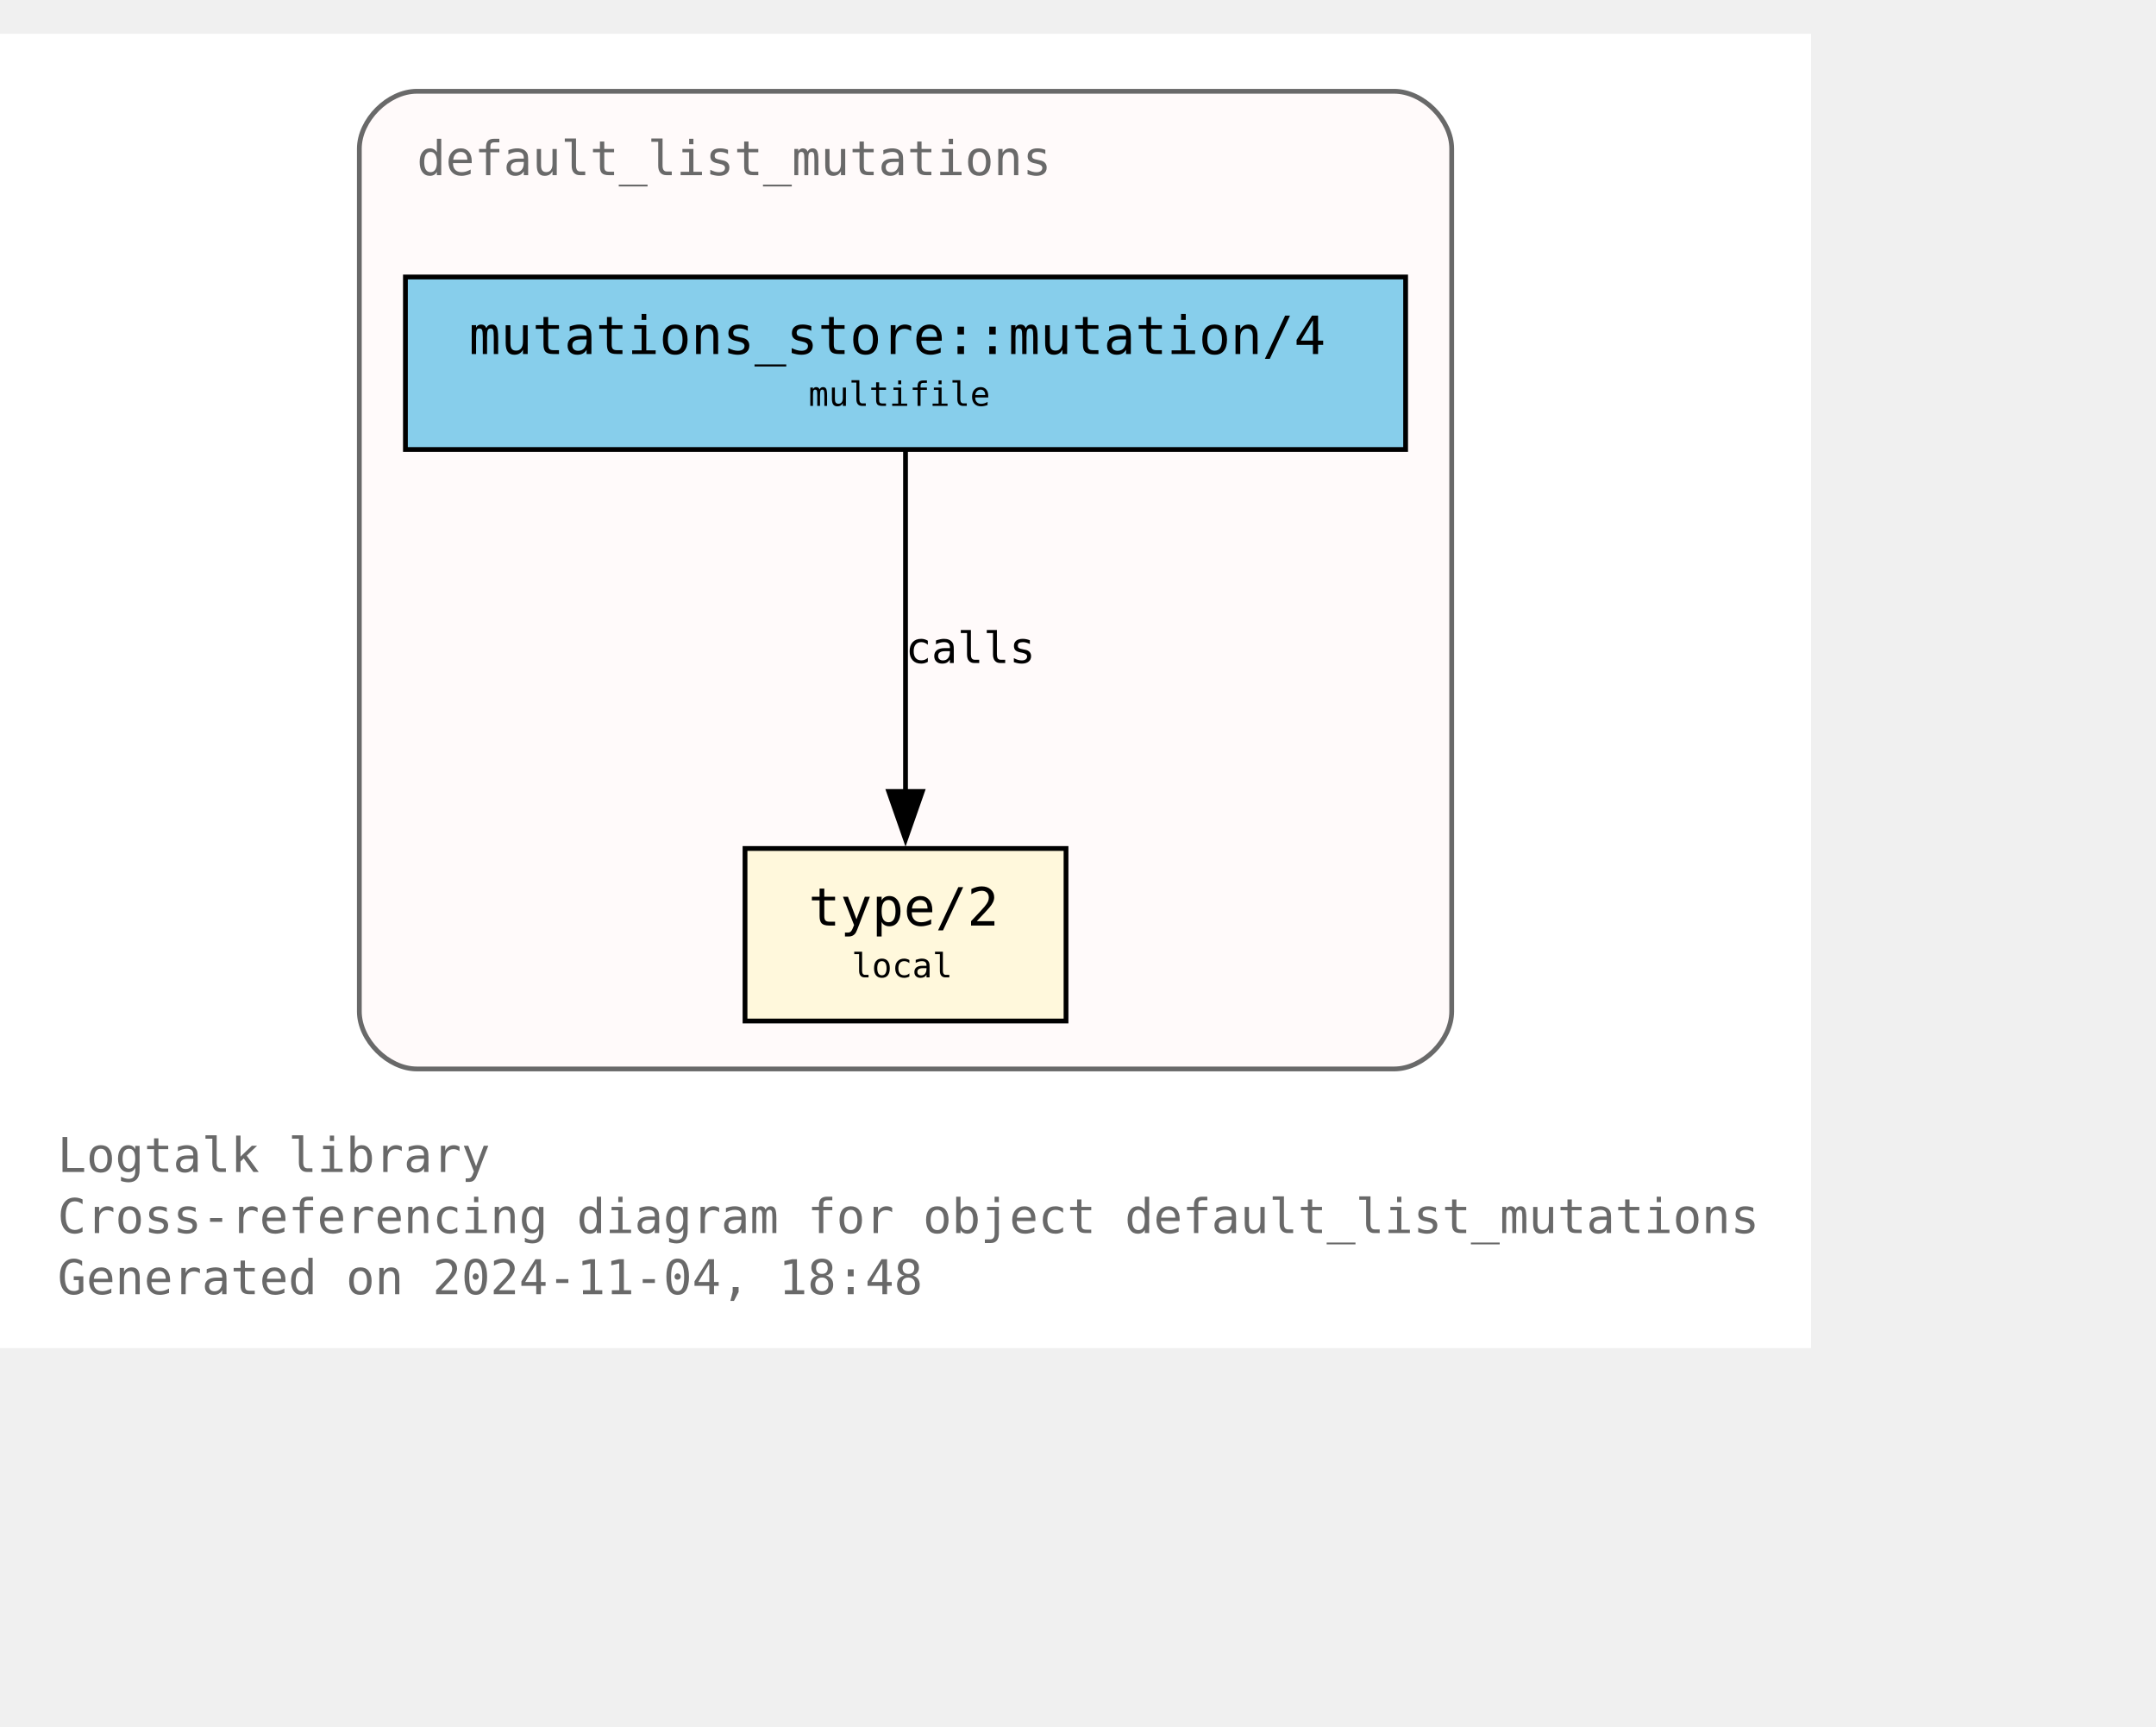
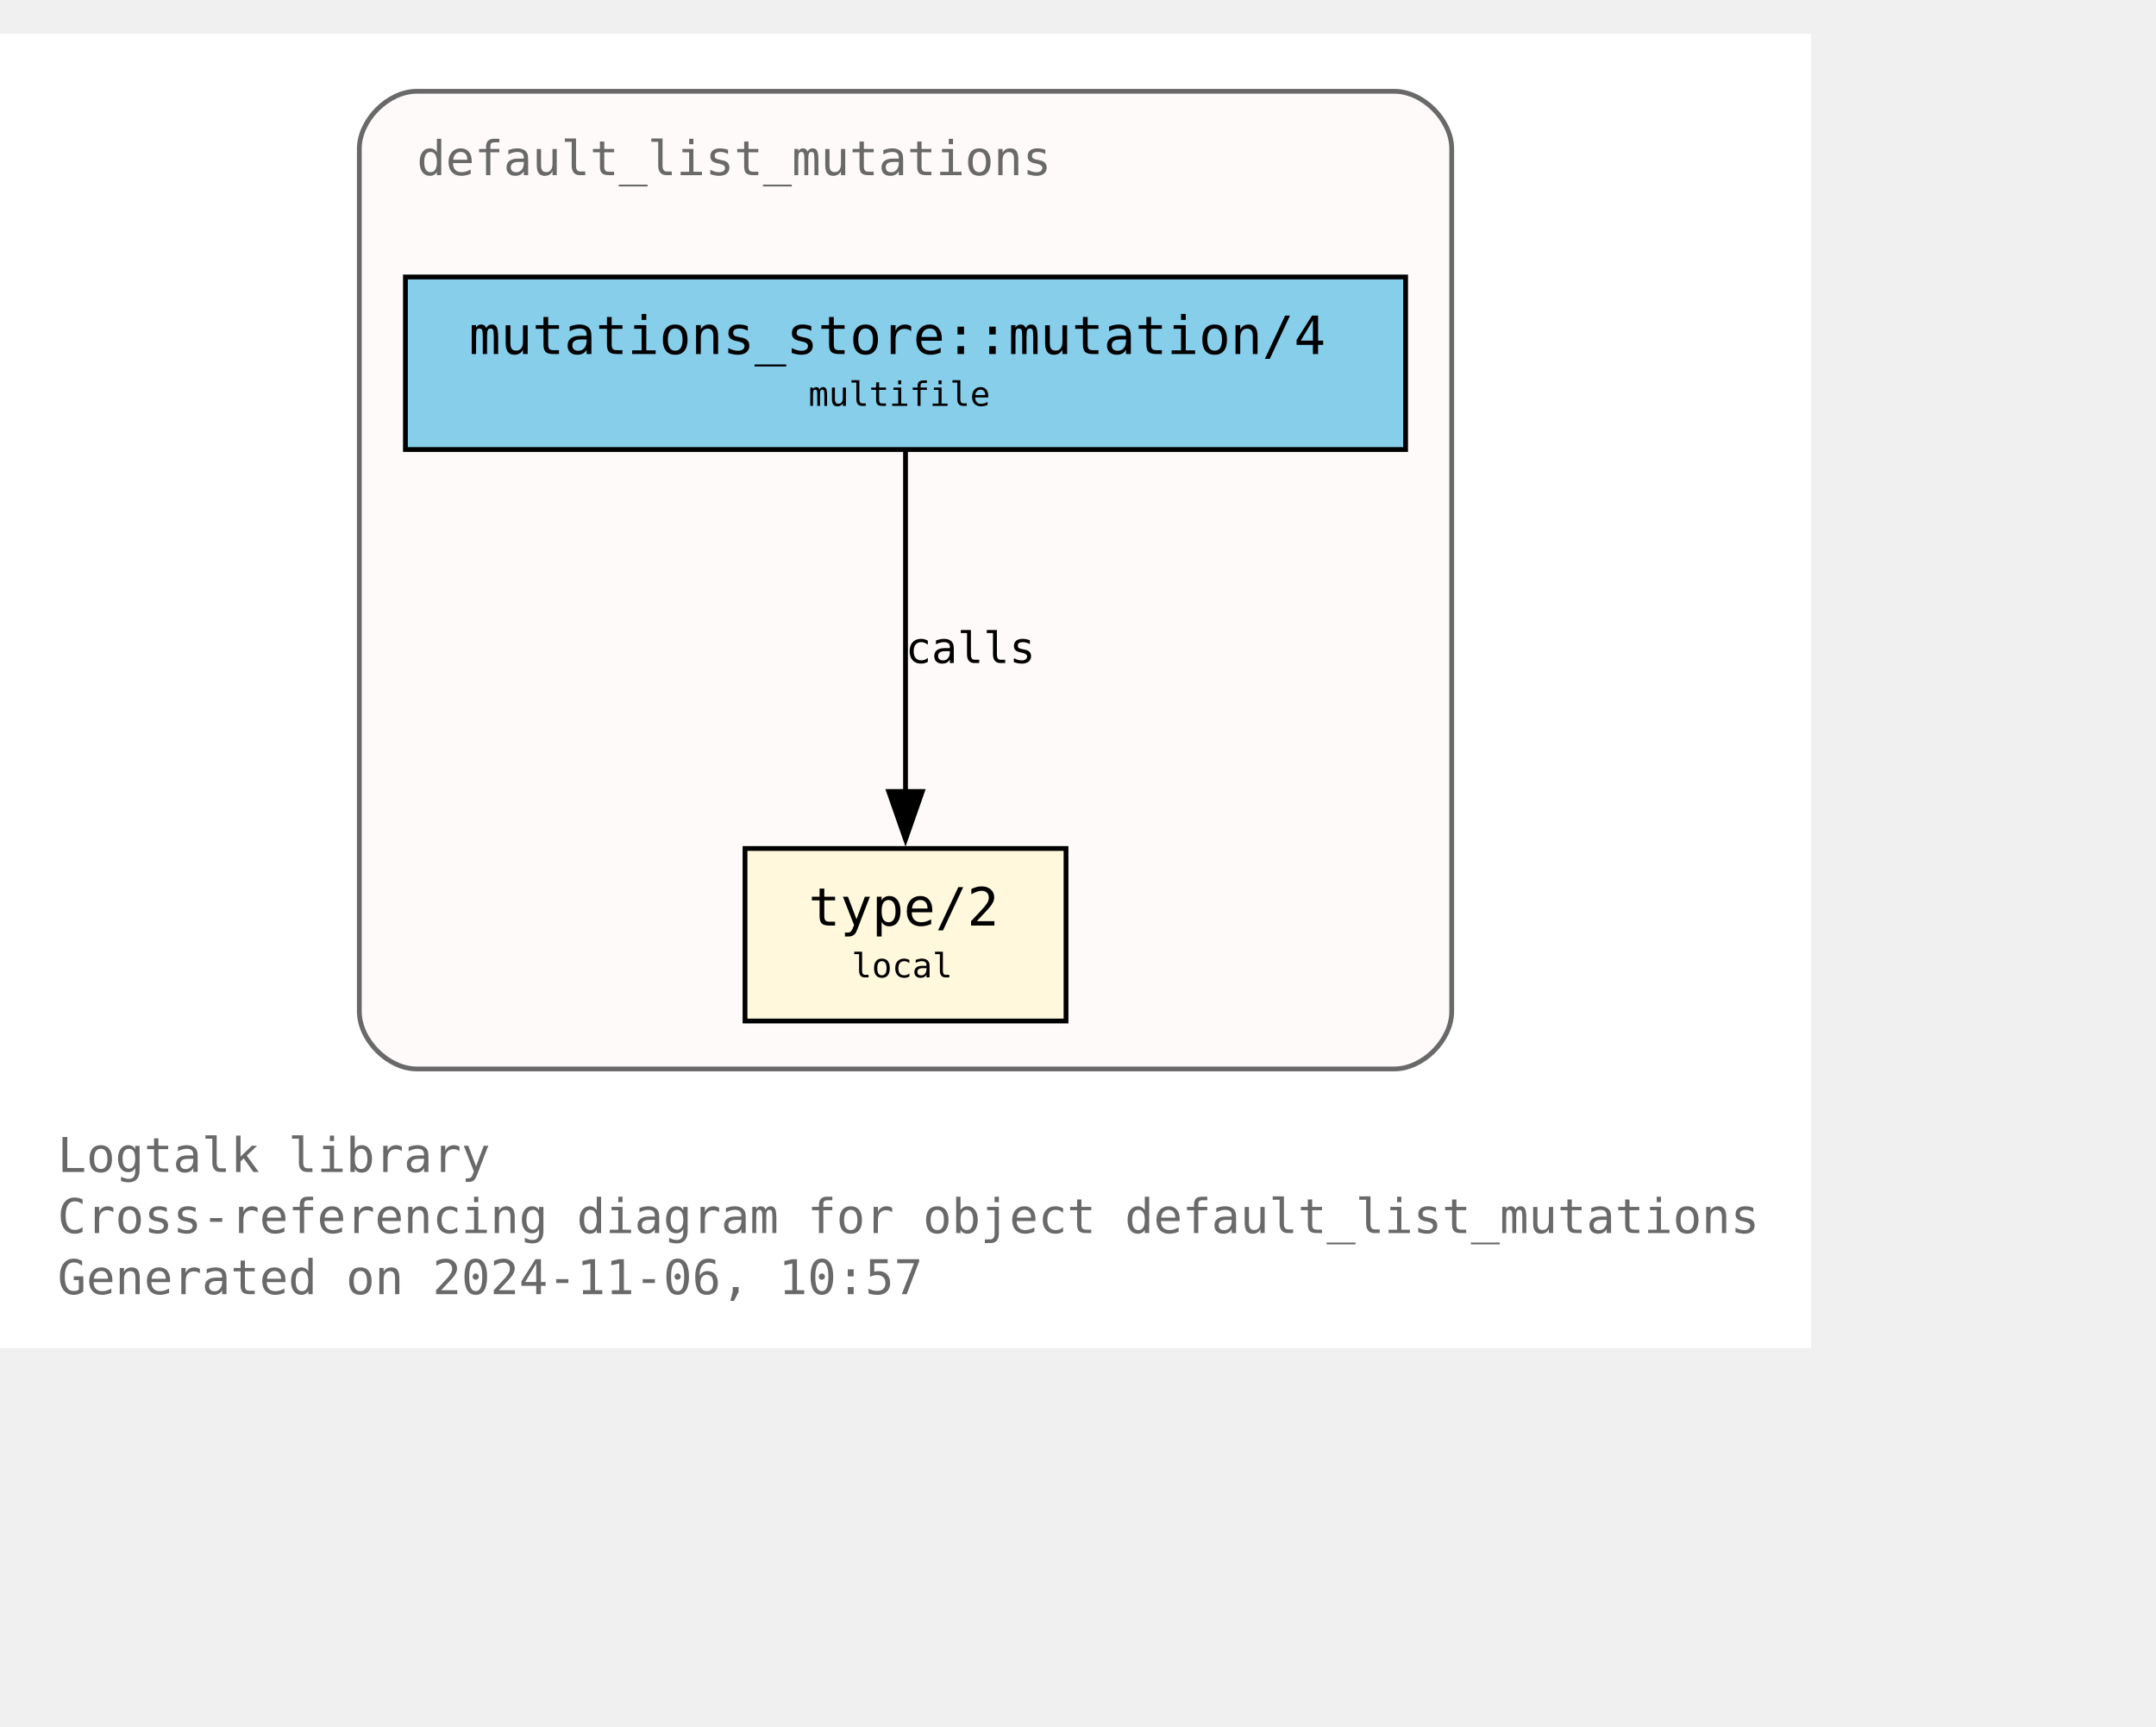
<svg xmlns="http://www.w3.org/2000/svg" xmlns:xlink="http://www.w3.org/1999/xlink" width="522pt" height="418pt" viewBox="72.00 72.00 450.00 346.25">
  <g id="graph0" class="graph" transform="scale(1 1) rotate(0) translate(76 342.25)">
    <polygon fill="white" stroke="none" points="-4,4 -4,-270.25 374,-270.25 374,4 -4,4" />
    <text text-anchor="start" x="8" y="-32.75" font-family="Monospace" font-size="10.00" fill="dimgray">Logtalk library</text>
    <text text-anchor="start" x="8" y="-20" font-family="Monospace" font-size="10.00" fill="dimgray">Cross-referencing diagram for object default_list_mutations</text>
-     <text text-anchor="start" x="8" y="-7.25" font-family="Monospace" font-size="10.00" fill="dimgray">Generated on 2024-11-04, 18:48</text>
+     <text text-anchor="start" x="8" y="-7.25" font-family="Monospace" font-size="10.00" fill="dimgray">Generated on 2024-11-06, 10:57</text>
    <g id="clust1" class="cluster">
      <g id="a_clust1">
        <a xlink:title="default_list_mutations">
          <path fill="snow" stroke="dimgray" d="M83,-54.25C83,-54.25 287,-54.25 287,-54.25 293,-54.25 299,-60.25 299,-66.25 299,-66.25 299,-246.25 299,-246.25 299,-252.25 293,-258.25 287,-258.25 287,-258.25 83,-258.25 83,-258.25 77,-258.25 71,-252.25 71,-246.25 71,-246.25 71,-66.25 71,-66.25 71,-60.25 77,-54.25 83,-54.25" />
          <g id="a_clust1_0">
-             <a xlink:href="https://github.com/LogtalkDotOrg/logtalk3/tree/3bc33cdb0d2b4002508d1e27b0cb35007acd5ebd/library/mutations/default_list_mutations.lgt" xlink:title="https://github.com/LogtalkDotOrg/logtalk3/tree/3bc33cdb0d2b4002508d1e27b0cb35007acd5ebd/library/mutations/default_list_mutations.lgt">
+             <a xlink:href="https://github.com/LogtalkDotOrg/logtalk3/tree/f62f9aa2398269ef43bffc892e23c32da4d54cd2/library/mutations/default_list_mutations.lgt" xlink:title="https://github.com/LogtalkDotOrg/logtalk3/tree/f62f9aa2398269ef43bffc892e23c32da4d54cd2/library/mutations/default_list_mutations.lgt">
              <text text-anchor="start" x="83" y="-240.75" font-family="Monospace" font-size="10.00" fill="dimgray">default_list_mutations</text>
            </a>
          </g>
        </a>
      </g>
    </g>
    <g id="node1" class="node">
      <g id="a_node1">
-         <a xlink:href="https://github.com/LogtalkDotOrg/logtalk3/tree/3bc33cdb0d2b4002508d1e27b0cb35007acd5ebd/library/mutations/default_list_mutations.lgt#L67" xlink:title="https://github.com/LogtalkDotOrg/logtalk3/tree/3bc33cdb0d2b4002508d1e27b0cb35007acd5ebd/library/mutations/default_list_mutations.lgt#L67">
+         <a xlink:href="https://github.com/LogtalkDotOrg/logtalk3/tree/f62f9aa2398269ef43bffc892e23c32da4d54cd2/library/mutations/default_list_mutations.lgt#L67" xlink:title="https://github.com/LogtalkDotOrg/logtalk3/tree/f62f9aa2398269ef43bffc892e23c32da4d54cd2/library/mutations/default_list_mutations.lgt#L67">
          <polygon fill="cornsilk" stroke="black" points="218.5,-100.25 151.5,-100.25 151.5,-64.25 218.5,-64.25 218.5,-100.25" />
          <text text-anchor="start" x="159.5" y="-84.95" font-family="Monospace" font-size="9.00"> </text>
          <text text-anchor="start" x="164.75" y="-84.17" font-family="Monospace" font-size="11.00">type/2</text>
          <text text-anchor="start" x="205.25" y="-84.95" font-family="Monospace" font-size="9.00"> </text>
          <text text-anchor="start" x="159.5" y="-72.58" font-family="Monospace" font-size="9.00"> </text>
          <text text-anchor="start" x="173.75" y="-73.35" font-family="Monospace" font-size="7.00">local</text>
          <text text-anchor="start" x="205.25" y="-72.58" font-family="Monospace" font-size="9.00"> </text>
        </a>
      </g>
    </g>
    <g id="node2" class="node">
      <g id="a_node2">
-         <a xlink:href="https://github.com/LogtalkDotOrg/logtalk3/tree/3bc33cdb0d2b4002508d1e27b0cb35007acd5ebd/library/mutations/default_list_mutations.lgt#L41" xlink:title="https://github.com/LogtalkDotOrg/logtalk3/tree/3bc33cdb0d2b4002508d1e27b0cb35007acd5ebd/library/mutations/default_list_mutations.lgt#L41">
+         <a xlink:href="https://github.com/LogtalkDotOrg/logtalk3/tree/f62f9aa2398269ef43bffc892e23c32da4d54cd2/library/mutations/default_list_mutations.lgt#L41" xlink:title="https://github.com/LogtalkDotOrg/logtalk3/tree/f62f9aa2398269ef43bffc892e23c32da4d54cd2/library/mutations/default_list_mutations.lgt#L41">
          <polygon fill="skyblue" stroke="black" points="289.38,-219.5 80.62,-219.5 80.62,-183.5 289.38,-183.5 289.38,-219.5" />
          <text text-anchor="start" x="88.62" y="-204.2" font-family="Monospace" font-size="9.00"> </text>
          <text text-anchor="start" x="93.88" y="-203.43" font-family="Monospace" font-size="11.00">mutations_store::mutation/4</text>
          <text text-anchor="start" x="276.12" y="-204.2" font-family="Monospace" font-size="9.00"> </text>
          <text text-anchor="start" x="88.62" y="-191.82" font-family="Monospace" font-size="9.00"> </text>
          <text text-anchor="start" x="164.75" y="-192.6" font-family="Monospace" font-size="7.00">multifile</text>
          <text text-anchor="start" x="276.12" y="-191.82" font-family="Monospace" font-size="9.00"> </text>
        </a>
      </g>
    </g>
    <g id="edge1" class="edge">
      <g id="a_edge1">
-         <a xlink:href="https://github.com/LogtalkDotOrg/logtalk3/tree/3bc33cdb0d2b4002508d1e27b0cb35007acd5ebd/library/mutations/default_list_mutations.lgt#L41" xlink:title="calls">
+         <a xlink:href="https://github.com/LogtalkDotOrg/logtalk3/tree/f62f9aa2398269ef43bffc892e23c32da4d54cd2/library/mutations/default_list_mutations.lgt#L41" xlink:title="calls">
          <path fill="none" stroke="black" d="M185,-183.2C185,-164.5 185,-134.37 185,-112.08" />
          <polygon fill="black" stroke="black" points="188.5,-112.14 185,-102.14 181.5,-112.14 188.5,-112.14" />
        </a>
      </g>
      <g id="a_edge1-label">
-         <a xlink:href="https://github.com/LogtalkDotOrg/logtalk3/tree/3bc33cdb0d2b4002508d1e27b0cb35007acd5ebd/library/mutations/default_list_mutations.lgt#L41" xlink:title="https://github.com/LogtalkDotOrg/logtalk3/tree/3bc33cdb0d2b4002508d1e27b0cb35007acd5ebd/library/mutations/default_list_mutations.lgt#L41">
+         <a xlink:href="https://github.com/LogtalkDotOrg/logtalk3/tree/f62f9aa2398269ef43bffc892e23c32da4d54cd2/library/mutations/default_list_mutations.lgt#L41" xlink:title="https://github.com/LogtalkDotOrg/logtalk3/tree/f62f9aa2398269ef43bffc892e23c32da4d54cd2/library/mutations/default_list_mutations.lgt#L41">
          <text text-anchor="start" x="185" y="-138.95" font-family="Monospace" font-size="9.00">calls</text>
        </a>
      </g>
    </g>
  </g>
</svg>
